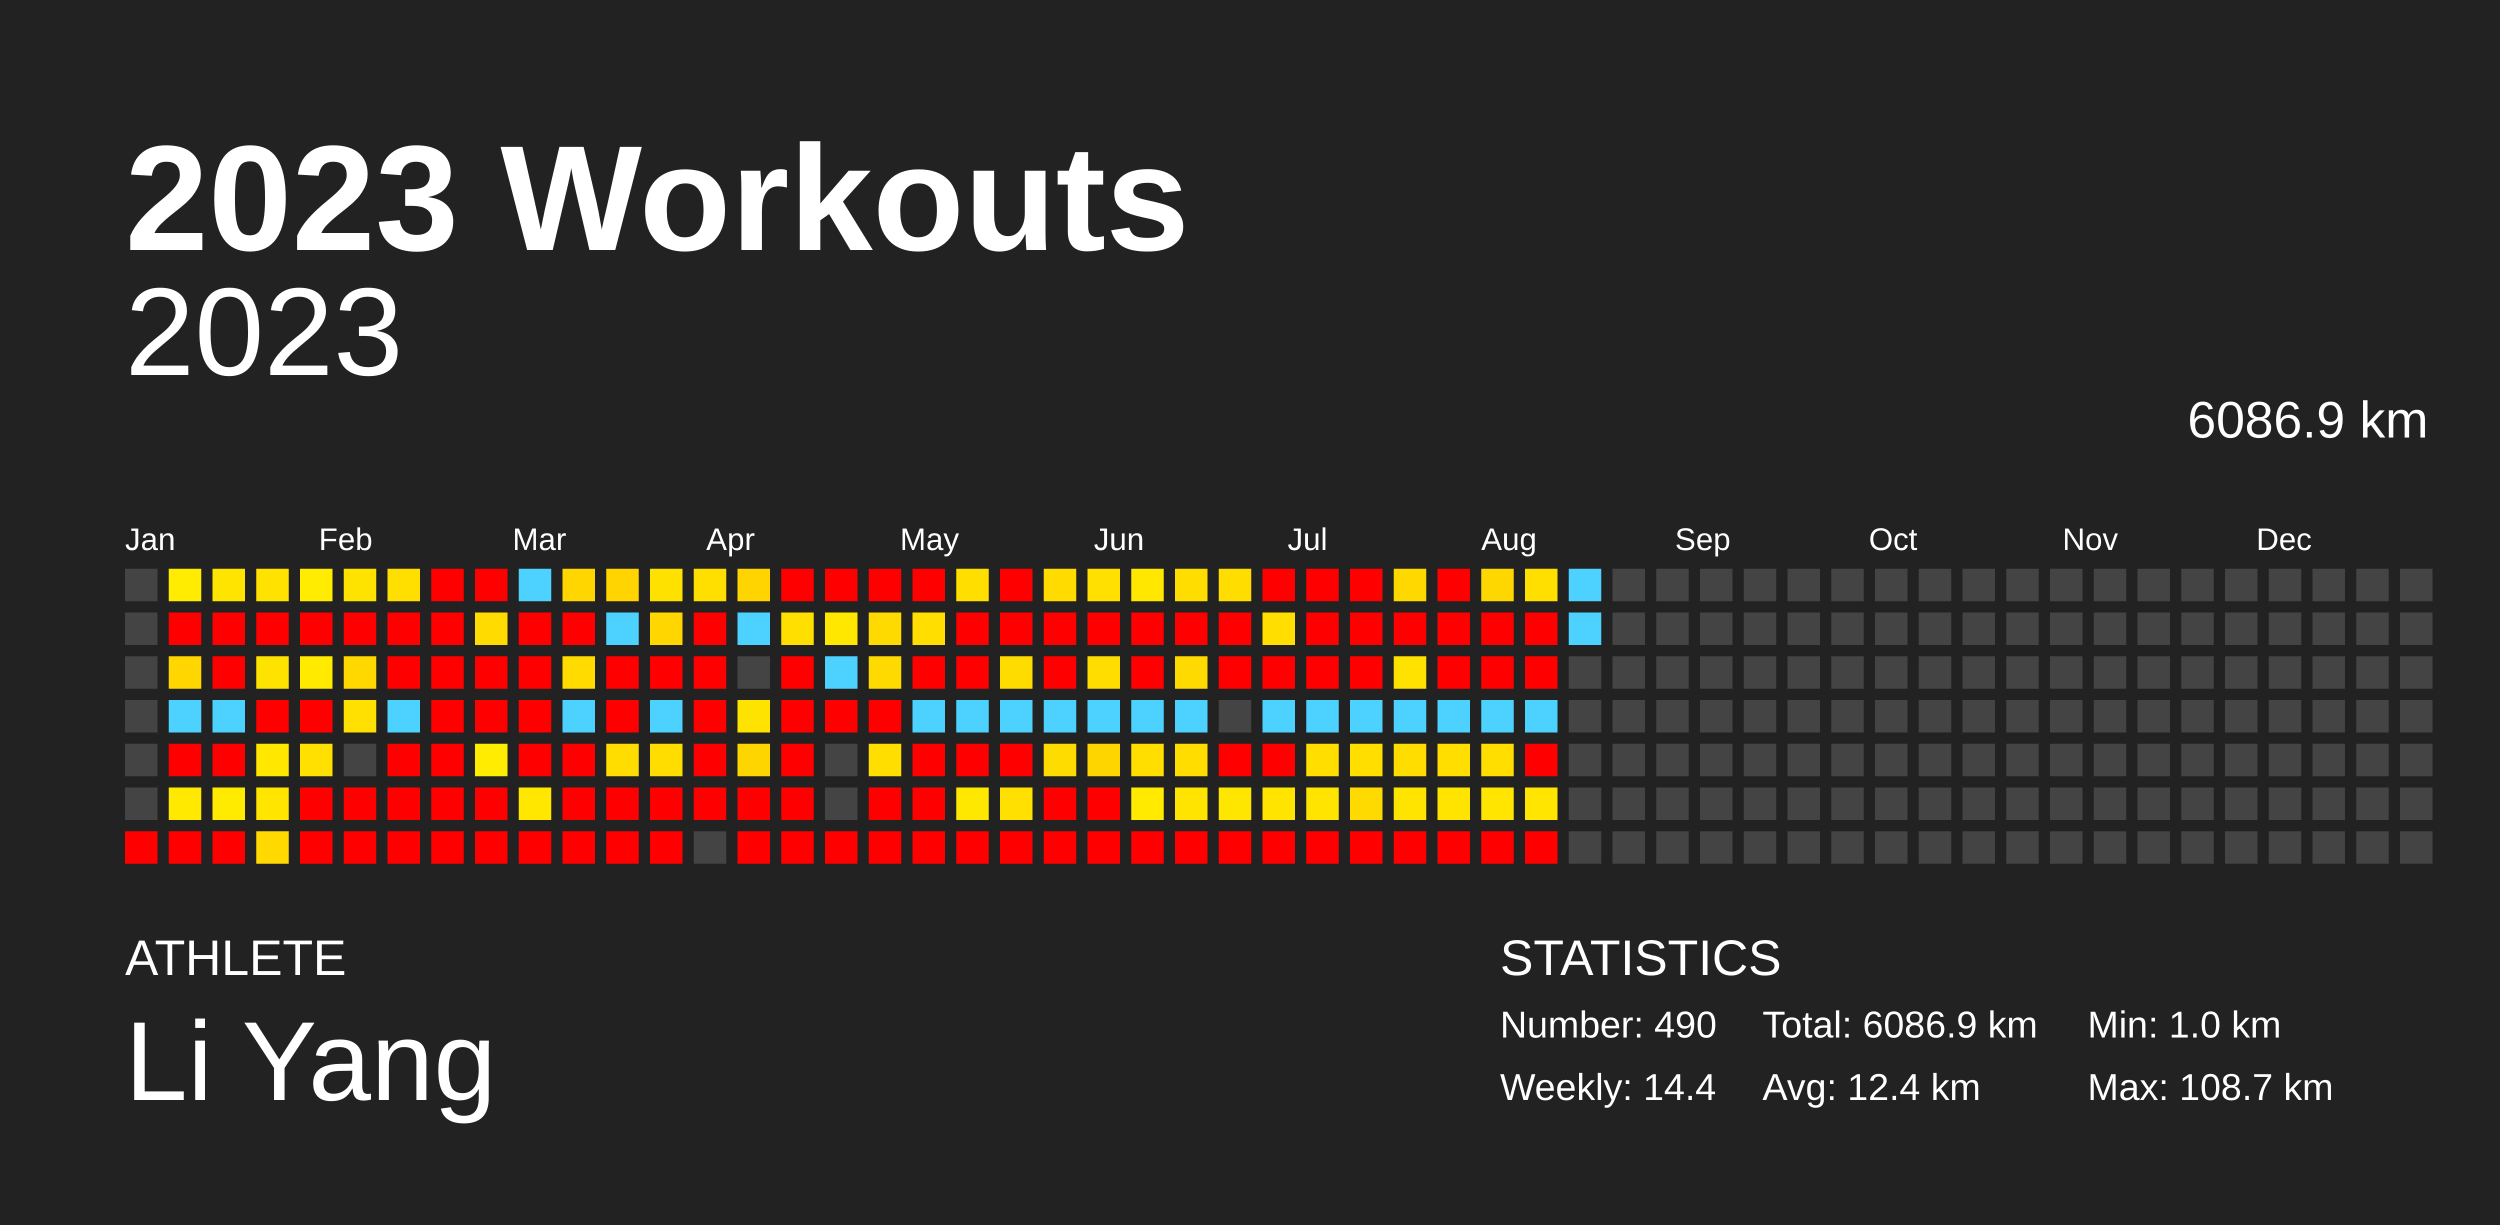
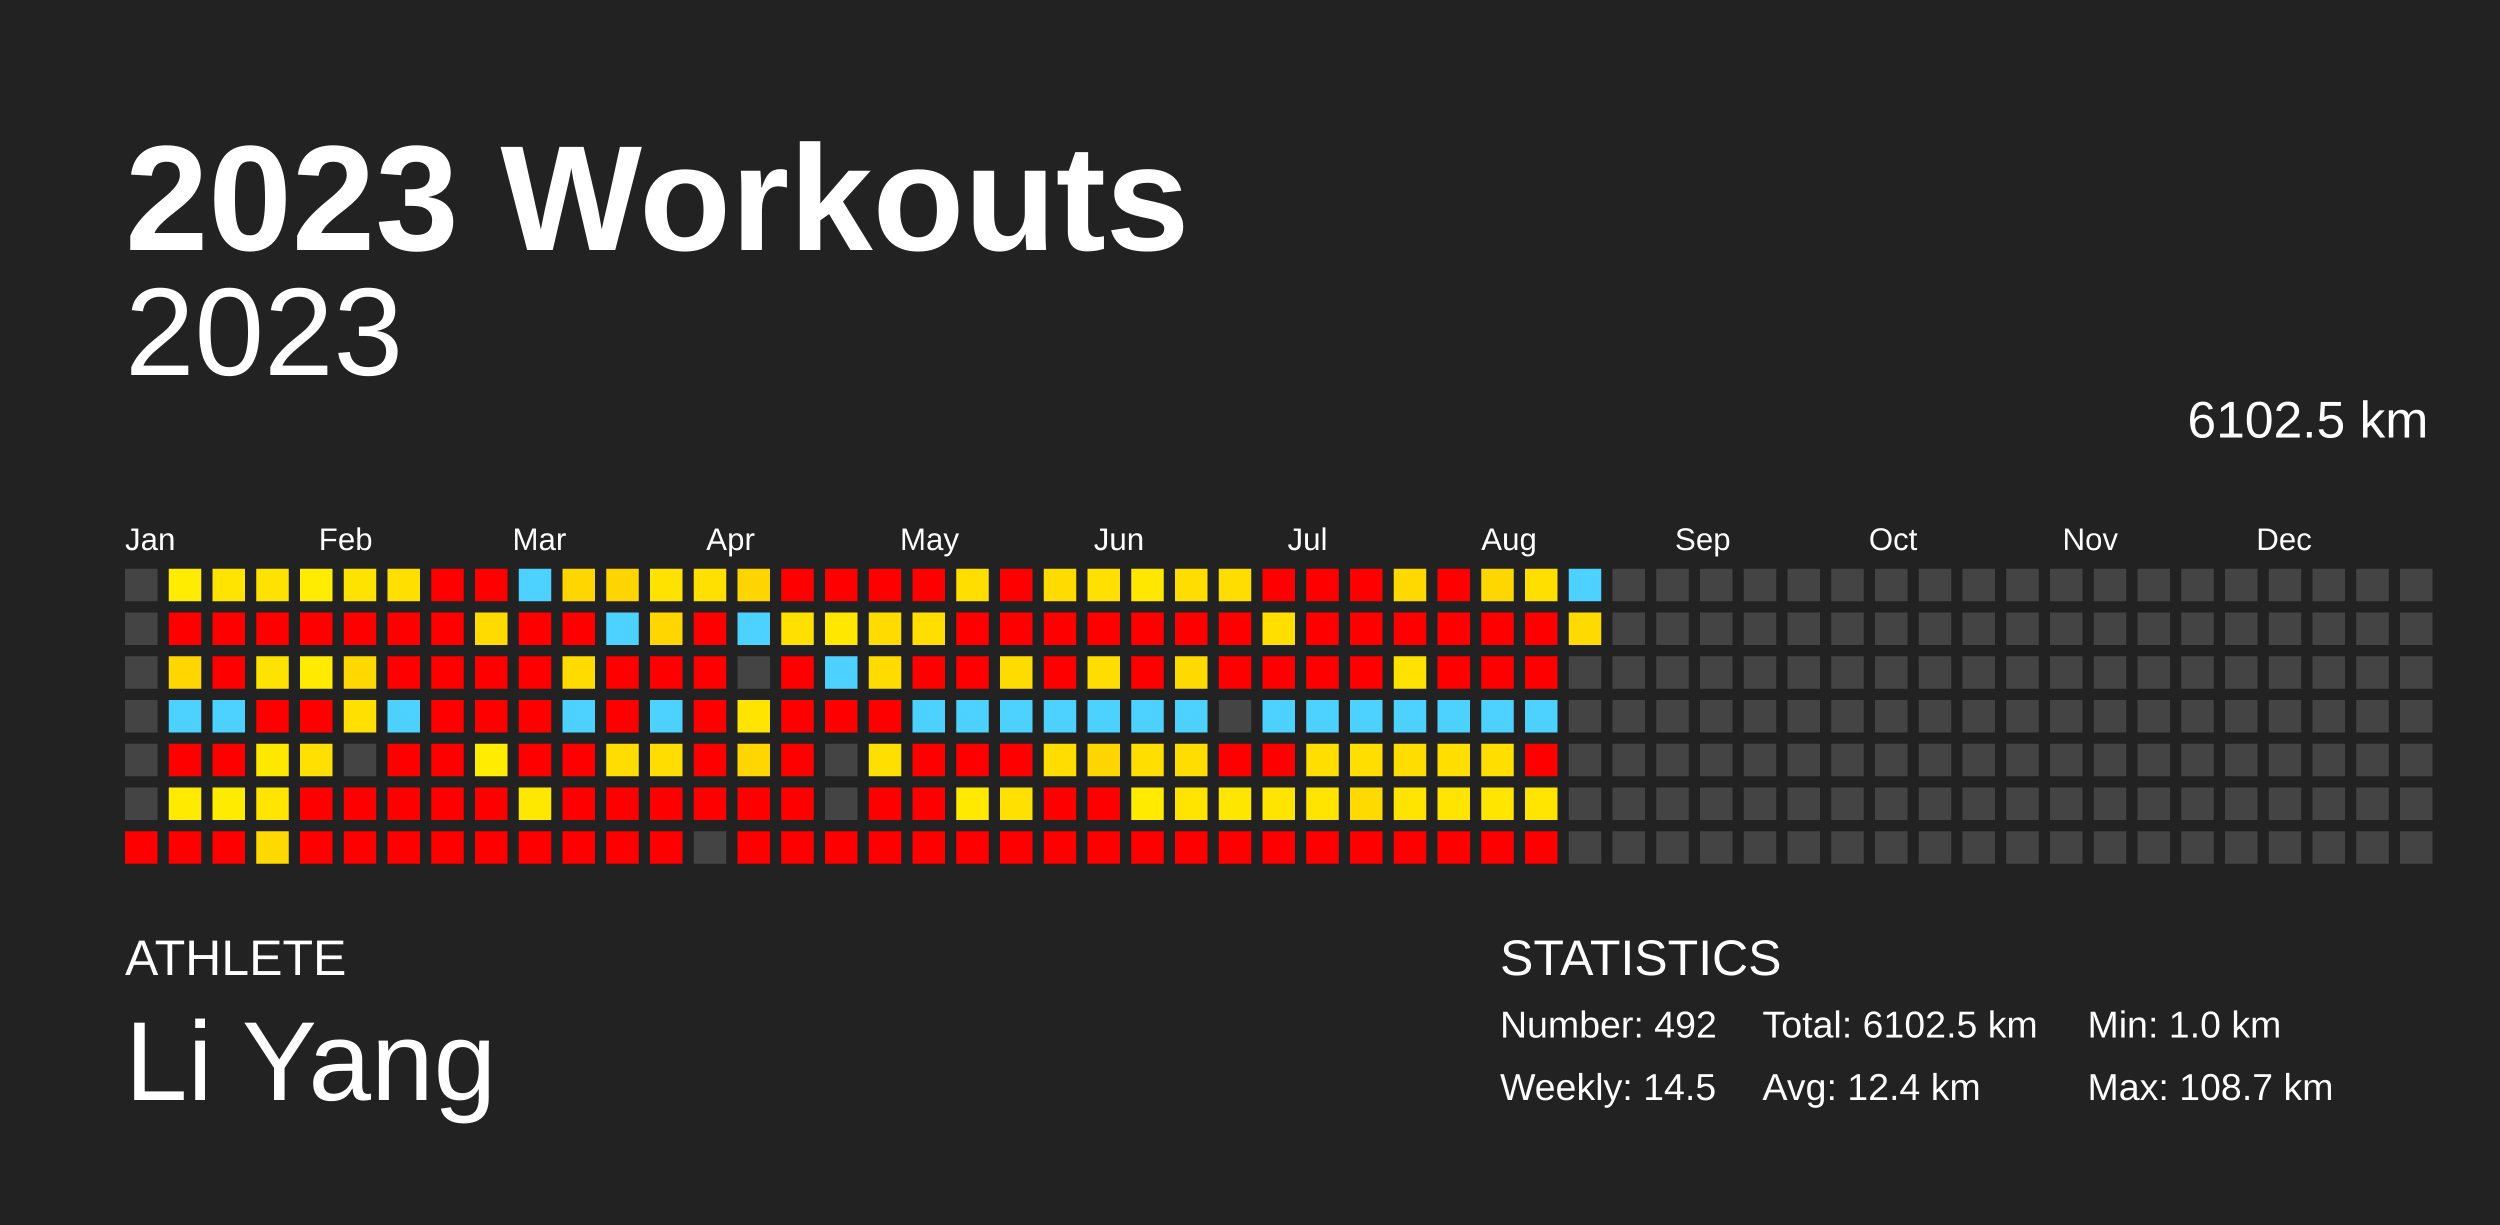
<svg xmlns="http://www.w3.org/2000/svg" baseProfile="full" height="98mm" version="1.1" viewBox="0,0,200,98" width="200mm">
  <defs />
  <rect fill="#222222" height="98" width="200" x="0" y="0" />
  <text fill="#FFFFFF" style="font-size:12px; font-family:Arial; font-weight:bold;" x="10" y="20">2023 Workouts</text>
  <text fill="#FFFFFF" style="font-size:4px; font-family:Arial" x="10" y="78">ATHLETE</text>
  <text fill="#FFFFFF" style="font-size:9px; font-family:Arial" x="10" y="88">Li Yang</text>
  <text fill="#FFFFFF" style="font-size:4px; font-family:Arial" x="120" y="78">STATISTICS</text>
-   <text fill="#FFFFFF" style="font-size:3px; font-family:Arial" x="120" y="83">Number: 490</text>
-   <text fill="#FFFFFF" style="font-size:3px; font-family:Arial" x="120" y="88">Weekly: 14.4</text>
-   <text fill="#FFFFFF" style="font-size:3px; font-family:Arial" x="141" y="83">Total: 6086.9 km</text>
+   <text fill="#FFFFFF" style="font-size:3px; font-family:Arial" x="120" y="83">Number: 492</text>
+   <text fill="#FFFFFF" style="font-size:3px; font-family:Arial" x="120" y="88">Weekly: 14.5</text>
+   <text fill="#FFFFFF" style="font-size:3px; font-family:Arial" x="141" y="83">Total: 6102.5 km</text>
  <text fill="#FFFFFF" style="font-size:3px; font-family:Arial" x="141" y="88">Avg: 12.4 km</text>
  <text fill="#FFFFFF" style="font-size:3px; font-family:Arial" x="167" y="83">Min: 1.0 km</text>
  <text fill="#FFFFFF" style="font-size:3px; font-family:Arial" x="167" y="88">Max: 108.7 km</text>
  <text alignment-baseline="hanging" fill="#FFFFFF" style="font-size:10.0px; font-family:Arial;" x="10" y="30">2023</text>
-   <text alignment-baseline="hanging" fill="#FFFFFF" style="font-size:4.125px; font-family:Arial;" x="175" y="35">6086.9 km</text>
+   <text alignment-baseline="hanging" fill="#FFFFFF" style="font-size:4.125px; font-family:Arial;" x="175" y="35">6102.5 km</text>
  <text fill="#FFFFFF" style="font-size:2.5px; font-family:Arial" x="10.0" y="44">Jan</text>
  <text fill="#FFFFFF" style="font-size:2.5px; font-family:Arial" x="25.5" y="44">Feb</text>
  <text fill="#FFFFFF" style="font-size:2.5px; font-family:Arial" x="41.0" y="44">Mar</text>
  <text fill="#FFFFFF" style="font-size:2.5px; font-family:Arial" x="56.5" y="44">Apr</text>
  <text fill="#FFFFFF" style="font-size:2.5px; font-family:Arial" x="72.0" y="44">May</text>
  <text fill="#FFFFFF" style="font-size:2.5px; font-family:Arial" x="87.5" y="44">Jun</text>
  <text fill="#FFFFFF" style="font-size:2.5px; font-family:Arial" x="103.0" y="44">Jul</text>
  <text fill="#FFFFFF" style="font-size:2.5px; font-family:Arial" x="118.5" y="44">Aug</text>
  <text fill="#FFFFFF" style="font-size:2.5px; font-family:Arial" x="134.0" y="44">Sep</text>
  <text fill="#FFFFFF" style="font-size:2.5px; font-family:Arial" x="149.5" y="44">Oct</text>
  <text fill="#FFFFFF" style="font-size:2.5px; font-family:Arial" x="165.0" y="44">Nov</text>
  <text fill="#FFFFFF" style="font-size:2.5px; font-family:Arial" x="180.5" y="44">Dec</text>
  <rect fill="#444444" height="2.6" width="2.6" x="10.0" y="45.5" />
  <rect fill="#444444" height="2.6" width="2.6" x="10.0" y="49.0" />
  <rect fill="#444444" height="2.6" width="2.6" x="10.0" y="52.5" />
  <rect fill="#444444" height="2.6" width="2.6" x="10.0" y="56.0" />
  <rect fill="#444444" height="2.6" width="2.6" x="10.0" y="59.5" />
  <rect fill="#444444" height="2.6" width="2.6" x="10.0" y="63.0" />
  <rect fill="red" height="2.6" width="2.6" x="10.0" y="66.5" />
  <rect fill="#ffec00" height="2.6" width="2.6" x="13.5" y="45.5" />
  <rect fill="red" height="2.6" width="2.6" x="13.5" y="49.0" />
  <rect fill="#ffd600" height="2.6" width="2.6" x="13.5" y="52.5" />
  <rect fill="#4dd2ff" height="2.6" width="2.6" x="13.5" y="56.0" />
  <rect fill="red" height="2.6" width="2.6" x="13.5" y="59.5" />
-   <rect fill="#ffe900" height="2.6" width="2.6" x="13.5" y="63.0" />
+   <rect fill="#ffea00" height="2.6" width="2.6" x="13.5" y="63.0" />
  <rect fill="red" height="2.6" width="2.6" x="13.5" y="66.5" />
  <rect fill="#ffe400" height="2.6" width="2.6" x="17.0" y="45.5" />
  <rect fill="red" height="2.6" width="2.6" x="17.0" y="49.0" />
  <rect fill="red" height="2.6" width="2.6" x="17.0" y="52.5" />
  <rect fill="#4dd2ff" height="2.6" width="2.6" x="17.0" y="56.0" />
  <rect fill="red" height="2.6" width="2.6" x="17.0" y="59.5" />
  <rect fill="#ffeb00" height="2.6" width="2.6" x="17.0" y="63.0" />
  <rect fill="red" height="2.6" width="2.6" x="17.0" y="66.5" />
  <rect fill="#ffe200" height="2.6" width="2.6" x="20.5" y="45.5" />
  <rect fill="red" height="2.6" width="2.6" x="20.5" y="49.0" />
  <rect fill="#ffe300" height="2.6" width="2.6" x="20.5" y="52.5" />
  <rect fill="red" height="2.6" width="2.6" x="20.5" y="56.0" />
-   <rect fill="#ffe700" height="2.6" width="2.6" x="20.5" y="59.5" />
+   <rect fill="#ffe800" height="2.6" width="2.6" x="20.5" y="59.5" />
  <rect fill="#ffe500" height="2.6" width="2.6" x="20.5" y="63.0" />
  <rect fill="#ffd900" height="2.6" width="2.6" x="20.5" y="66.5" />
  <rect fill="#ffec00" height="2.6" width="2.6" x="24.0" y="45.5" />
  <rect fill="red" height="2.6" width="2.6" x="24.0" y="49.0" />
  <rect fill="#ffea00" height="2.6" width="2.6" x="24.0" y="52.5" />
  <rect fill="red" height="2.6" width="2.6" x="24.0" y="56.0" />
  <rect fill="#ffe000" height="2.6" width="2.6" x="24.0" y="59.5" />
  <rect fill="red" height="2.6" width="2.6" x="24.0" y="63.0" />
  <rect fill="red" height="2.6" width="2.6" x="24.0" y="66.5" />
  <rect fill="#ffe300" height="2.6" width="2.6" x="27.5" y="45.5" />
  <rect fill="red" height="2.6" width="2.6" x="27.5" y="49.0" />
  <rect fill="#ffd800" height="2.6" width="2.6" x="27.5" y="52.5" />
  <rect fill="#ffe000" height="2.6" width="2.6" x="27.5" y="56.0" />
  <rect fill="#444444" height="2.6" width="2.6" x="27.5" y="59.5" />
  <rect fill="red" height="2.6" width="2.6" x="27.5" y="63.0" />
  <rect fill="red" height="2.6" width="2.6" x="27.5" y="66.5" />
  <rect fill="#ffdf00" height="2.6" width="2.6" x="31.0" y="45.5" />
  <rect fill="red" height="2.6" width="2.6" x="31.0" y="49.0" />
  <rect fill="red" height="2.6" width="2.6" x="31.0" y="52.5" />
  <rect fill="#4dd2ff" height="2.6" width="2.6" x="31.0" y="56.0" />
  <rect fill="red" height="2.6" width="2.6" x="31.0" y="59.5" />
  <rect fill="red" height="2.6" width="2.6" x="31.0" y="63.0" />
  <rect fill="red" height="2.6" width="2.6" x="31.0" y="66.5" />
  <rect fill="red" height="2.6" width="2.6" x="34.5" y="45.5" />
  <rect fill="red" height="2.6" width="2.6" x="34.5" y="49.0" />
  <rect fill="red" height="2.6" width="2.6" x="34.5" y="52.5" />
  <rect fill="red" height="2.6" width="2.6" x="34.5" y="56.0" />
  <rect fill="red" height="2.6" width="2.6" x="34.5" y="59.5" />
  <rect fill="red" height="2.6" width="2.6" x="34.5" y="63.0" />
  <rect fill="red" height="2.6" width="2.6" x="34.5" y="66.5" />
  <rect fill="red" height="2.6" width="2.6" x="38.0" y="45.5" />
  <rect fill="#ffdb00" height="2.6" width="2.6" x="38.0" y="49.0" />
  <rect fill="red" height="2.6" width="2.6" x="38.0" y="52.5" />
  <rect fill="red" height="2.6" width="2.6" x="38.0" y="56.0" />
  <rect fill="#ffec00" height="2.6" width="2.6" x="38.0" y="59.5" />
  <rect fill="red" height="2.6" width="2.6" x="38.0" y="63.0" />
  <rect fill="red" height="2.6" width="2.6" x="38.0" y="66.5" />
  <rect fill="#4dd2ff" height="2.6" width="2.6" x="41.5" y="45.5" />
  <rect fill="red" height="2.6" width="2.6" x="41.5" y="49.0" />
  <rect fill="red" height="2.6" width="2.6" x="41.5" y="52.5" />
  <rect fill="red" height="2.6" width="2.6" x="41.5" y="56.0" />
  <rect fill="red" height="2.6" width="2.6" x="41.5" y="59.5" />
-   <rect fill="#ffe700" height="2.6" width="2.6" x="41.5" y="63.0" />
+   <rect fill="#ffe800" height="2.6" width="2.6" x="41.5" y="63.0" />
  <rect fill="red" height="2.6" width="2.6" x="41.5" y="66.5" />
  <rect fill="#ffd600" height="2.6" width="2.6" x="45.0" y="45.5" />
  <rect fill="red" height="2.6" width="2.6" x="45.0" y="49.0" />
  <rect fill="#ffdb00" height="2.6" width="2.6" x="45.0" y="52.5" />
  <rect fill="#4dd2ff" height="2.6" width="2.6" x="45.0" y="56.0" />
  <rect fill="red" height="2.6" width="2.6" x="45.0" y="59.5" />
  <rect fill="red" height="2.6" width="2.6" x="45.0" y="63.0" />
  <rect fill="red" height="2.6" width="2.6" x="45.0" y="66.5" />
-   <rect fill="#ffd400" height="2.6" width="2.6" x="48.5" y="45.5" />
+   <rect fill="#ffd500" height="2.6" width="2.6" x="48.5" y="45.5" />
  <rect fill="#4dd2ff" height="2.6" width="2.6" x="48.5" y="49.0" />
  <rect fill="red" height="2.6" width="2.6" x="48.5" y="52.5" />
  <rect fill="red" height="2.6" width="2.6" x="48.5" y="56.0" />
  <rect fill="#ffdd00" height="2.6" width="2.6" x="48.5" y="59.5" />
  <rect fill="red" height="2.6" width="2.6" x="48.5" y="63.0" />
  <rect fill="red" height="2.6" width="2.6" x="48.5" y="66.5" />
-   <rect fill="#ffe100" height="2.6" width="2.6" x="52.0" y="45.5" />
+   <rect fill="#ffe200" height="2.6" width="2.6" x="52.0" y="45.5" />
  <rect fill="#ffd600" height="2.6" width="2.6" x="52.0" y="49.0" />
  <rect fill="red" height="2.6" width="2.6" x="52.0" y="52.5" />
  <rect fill="#4dd2ff" height="2.6" width="2.6" x="52.0" y="56.0" />
  <rect fill="#ffdd00" height="2.6" width="2.6" x="52.0" y="59.5" />
  <rect fill="red" height="2.6" width="2.6" x="52.0" y="63.0" />
  <rect fill="red" height="2.6" width="2.6" x="52.0" y="66.5" />
-   <rect fill="#ffdf00" height="2.6" width="2.6" x="55.5" y="45.5" />
+   <rect fill="#ffe000" height="2.6" width="2.6" x="55.5" y="45.5" />
  <rect fill="red" height="2.6" width="2.6" x="55.5" y="49.0" />
  <rect fill="red" height="2.6" width="2.6" x="55.5" y="52.5" />
  <rect fill="red" height="2.6" width="2.6" x="55.5" y="56.0" />
  <rect fill="red" height="2.6" width="2.6" x="55.5" y="59.5" />
  <rect fill="red" height="2.6" width="2.6" x="55.5" y="63.0" />
  <rect fill="#444444" height="2.6" width="2.6" x="55.5" y="66.5" />
-   <rect fill="#ffd400" height="2.6" width="2.6" x="59.0" y="45.5" />
+   <rect fill="#ffd500" height="2.6" width="2.6" x="59.0" y="45.5" />
  <rect fill="#4dd2ff" height="2.6" width="2.6" x="59.0" y="49.0" />
  <rect fill="#444444" height="2.6" width="2.6" x="59.0" y="52.5" />
-   <rect fill="#ffe300" height="2.6" width="2.6" x="59.0" y="56.0" />
-   <rect fill="#ffd500" height="2.6" width="2.6" x="59.0" y="59.5" />
+   <rect fill="#ffe400" height="2.6" width="2.6" x="59.0" y="56.0" />
+   <rect fill="#ffd600" height="2.6" width="2.6" x="59.0" y="59.5" />
  <rect fill="red" height="2.6" width="2.6" x="59.0" y="63.0" />
  <rect fill="red" height="2.6" width="2.6" x="59.0" y="66.5" />
  <rect fill="red" height="2.6" width="2.6" x="62.5" y="45.5" />
-   <rect fill="#ffdf00" height="2.6" width="2.6" x="62.5" y="49.0" />
+   <rect fill="#ffe000" height="2.6" width="2.6" x="62.5" y="49.0" />
  <rect fill="red" height="2.6" width="2.6" x="62.5" y="52.5" />
  <rect fill="red" height="2.6" width="2.6" x="62.5" y="56.0" />
  <rect fill="red" height="2.6" width="2.6" x="62.5" y="59.5" />
  <rect fill="red" height="2.6" width="2.6" x="62.5" y="63.0" />
  <rect fill="red" height="2.6" width="2.6" x="62.5" y="66.5" />
  <rect fill="red" height="2.6" width="2.6" x="66.0" y="45.5" />
  <rect fill="#ffe700" height="2.6" width="2.6" x="66.0" y="49.0" />
  <rect fill="#4dd2ff" height="2.6" width="2.6" x="66.0" y="52.5" />
  <rect fill="red" height="2.6" width="2.6" x="66.0" y="56.0" />
  <rect fill="#444444" height="2.6" width="2.6" x="66.0" y="59.5" />
  <rect fill="#444444" height="2.6" width="2.6" x="66.0" y="63.0" />
  <rect fill="red" height="2.6" width="2.6" x="66.0" y="66.5" />
  <rect fill="red" height="2.6" width="2.6" x="69.5" y="45.5" />
-   <rect fill="#ffda00" height="2.6" width="2.6" x="69.5" y="49.0" />
-   <rect fill="#ffda00" height="2.6" width="2.6" x="69.5" y="52.5" />
+   <rect fill="#ffdb00" height="2.6" width="2.6" x="69.5" y="49.0" />
+   <rect fill="#ffdb00" height="2.6" width="2.6" x="69.5" y="52.5" />
  <rect fill="red" height="2.6" width="2.6" x="69.5" y="56.0" />
-   <rect fill="#ffde00" height="2.6" width="2.6" x="69.5" y="59.5" />
+   <rect fill="#ffdf00" height="2.6" width="2.6" x="69.5" y="59.5" />
  <rect fill="red" height="2.6" width="2.6" x="69.5" y="63.0" />
  <rect fill="red" height="2.6" width="2.6" x="69.5" y="66.5" />
  <rect fill="red" height="2.6" width="2.6" x="73.0" y="45.5" />
  <rect fill="#ffde00" height="2.6" width="2.6" x="73.0" y="49.0" />
  <rect fill="red" height="2.6" width="2.6" x="73.0" y="52.5" />
  <rect fill="#4dd2ff" height="2.6" width="2.6" x="73.0" y="56.0" />
  <rect fill="red" height="2.6" width="2.6" x="73.0" y="59.5" />
  <rect fill="red" height="2.6" width="2.6" x="73.0" y="63.0" />
  <rect fill="red" height="2.6" width="2.6" x="73.0" y="66.5" />
  <rect fill="#ffde00" height="2.6" width="2.6" x="76.5" y="45.5" />
  <rect fill="red" height="2.6" width="2.6" x="76.5" y="49.0" />
  <rect fill="red" height="2.6" width="2.6" x="76.5" y="52.5" />
  <rect fill="#4dd2ff" height="2.6" width="2.6" x="76.5" y="56.0" />
  <rect fill="red" height="2.6" width="2.6" x="76.5" y="59.5" />
-   <rect fill="#ffe800" height="2.6" width="2.6" x="76.5" y="63.0" />
+   <rect fill="#ffe900" height="2.6" width="2.6" x="76.5" y="63.0" />
  <rect fill="red" height="2.6" width="2.6" x="76.5" y="66.5" />
  <rect fill="red" height="2.6" width="2.6" x="80.0" y="45.5" />
  <rect fill="red" height="2.6" width="2.6" x="80.0" y="49.0" />
  <rect fill="#ffdc00" height="2.6" width="2.6" x="80.0" y="52.5" />
  <rect fill="#4dd2ff" height="2.6" width="2.6" x="80.0" y="56.0" />
  <rect fill="red" height="2.6" width="2.6" x="80.0" y="59.5" />
  <rect fill="#ffe000" height="2.6" width="2.6" x="80.0" y="63.0" />
  <rect fill="red" height="2.6" width="2.6" x="80.0" y="66.5" />
  <rect fill="#ffdb00" height="2.6" width="2.6" x="83.5" y="45.5" />
  <rect fill="red" height="2.6" width="2.6" x="83.5" y="49.0" />
  <rect fill="red" height="2.6" width="2.6" x="83.5" y="52.5" />
  <rect fill="#4dd2ff" height="2.6" width="2.6" x="83.5" y="56.0" />
-   <rect fill="#ffdc00" height="2.6" width="2.6" x="83.5" y="59.5" />
+   <rect fill="#ffdd00" height="2.6" width="2.6" x="83.5" y="59.5" />
  <rect fill="red" height="2.6" width="2.6" x="83.5" y="63.0" />
  <rect fill="red" height="2.6" width="2.6" x="83.5" y="66.5" />
  <rect fill="#ffe000" height="2.6" width="2.6" x="87.0" y="45.5" />
  <rect fill="red" height="2.6" width="2.6" x="87.0" y="49.0" />
  <rect fill="#ffdd00" height="2.6" width="2.6" x="87.0" y="52.5" />
  <rect fill="#4dd2ff" height="2.6" width="2.6" x="87.0" y="56.0" />
  <rect fill="#ffd500" height="2.6" width="2.6" x="87.0" y="59.5" />
  <rect fill="red" height="2.6" width="2.6" x="87.0" y="63.0" />
  <rect fill="red" height="2.6" width="2.6" x="87.0" y="66.5" />
  <rect fill="#ffe700" height="2.6" width="2.6" x="90.5" y="45.5" />
  <rect fill="red" height="2.6" width="2.6" x="90.5" y="49.0" />
  <rect fill="red" height="2.6" width="2.6" x="90.5" y="52.5" />
  <rect fill="#4dd2ff" height="2.6" width="2.6" x="90.5" y="56.0" />
  <rect fill="#ffde00" height="2.6" width="2.6" x="90.5" y="59.5" />
  <rect fill="#ffea00" height="2.6" width="2.6" x="90.5" y="63.0" />
  <rect fill="red" height="2.6" width="2.6" x="90.5" y="66.5" />
  <rect fill="#ffdd00" height="2.6" width="2.6" x="94.0" y="45.5" />
  <rect fill="red" height="2.6" width="2.6" x="94.0" y="49.0" />
  <rect fill="#ffda00" height="2.6" width="2.6" x="94.0" y="52.5" />
  <rect fill="#4dd2ff" height="2.6" width="2.6" x="94.0" y="56.0" />
  <rect fill="#ffdd00" height="2.6" width="2.6" x="94.0" y="59.5" />
  <rect fill="#ffe400" height="2.6" width="2.6" x="94.0" y="63.0" />
  <rect fill="red" height="2.6" width="2.6" x="94.0" y="66.5" />
  <rect fill="#ffdd00" height="2.6" width="2.6" x="97.5" y="45.5" />
  <rect fill="red" height="2.6" width="2.6" x="97.5" y="49.0" />
  <rect fill="red" height="2.6" width="2.6" x="97.5" y="52.5" />
  <rect fill="#444444" height="2.6" width="2.6" x="97.5" y="56.0" />
  <rect fill="red" height="2.6" width="2.6" x="97.5" y="59.5" />
  <rect fill="#ffe600" height="2.6" width="2.6" x="97.5" y="63.0" />
  <rect fill="red" height="2.6" width="2.6" x="97.5" y="66.5" />
  <rect fill="red" height="2.6" width="2.6" x="101.0" y="45.5" />
  <rect fill="#ffde00" height="2.6" width="2.6" x="101.0" y="49.0" />
  <rect fill="red" height="2.6" width="2.6" x="101.0" y="52.5" />
  <rect fill="#4dd2ff" height="2.6" width="2.6" x="101.0" y="56.0" />
  <rect fill="red" height="2.6" width="2.6" x="101.0" y="59.5" />
  <rect fill="#ffe400" height="2.6" width="2.6" x="101.0" y="63.0" />
  <rect fill="red" height="2.6" width="2.6" x="101.0" y="66.5" />
  <rect fill="red" height="2.6" width="2.6" x="104.5" y="45.5" />
  <rect fill="red" height="2.6" width="2.6" x="104.5" y="49.0" />
  <rect fill="red" height="2.6" width="2.6" x="104.5" y="52.5" />
  <rect fill="#4dd2ff" height="2.6" width="2.6" x="104.5" y="56.0" />
  <rect fill="#ffde00" height="2.6" width="2.6" x="104.5" y="59.5" />
  <rect fill="#ffe400" height="2.6" width="2.6" x="104.5" y="63.0" />
  <rect fill="red" height="2.6" width="2.6" x="104.5" y="66.5" />
  <rect fill="red" height="2.6" width="2.6" x="108.0" y="45.5" />
  <rect fill="red" height="2.6" width="2.6" x="108.0" y="49.0" />
  <rect fill="red" height="2.6" width="2.6" x="108.0" y="52.5" />
  <rect fill="#4dd2ff" height="2.6" width="2.6" x="108.0" y="56.0" />
  <rect fill="#ffde00" height="2.6" width="2.6" x="108.0" y="59.5" />
  <rect fill="#ffda00" height="2.6" width="2.6" x="108.0" y="63.0" />
  <rect fill="red" height="2.6" width="2.6" x="108.0" y="66.5" />
-   <rect fill="#ffd800" height="2.6" width="2.6" x="111.5" y="45.5" />
+   <rect fill="#ffd900" height="2.6" width="2.6" x="111.5" y="45.5" />
  <rect fill="red" height="2.6" width="2.6" x="111.5" y="49.0" />
  <rect fill="#ffe200" height="2.6" width="2.6" x="111.5" y="52.5" />
  <rect fill="#4dd2ff" height="2.6" width="2.6" x="111.5" y="56.0" />
  <rect fill="#ffdd00" height="2.6" width="2.6" x="111.5" y="59.5" />
  <rect fill="#ffe400" height="2.6" width="2.6" x="111.5" y="63.0" />
  <rect fill="red" height="2.6" width="2.6" x="111.5" y="66.5" />
  <rect fill="red" height="2.6" width="2.6" x="115.0" y="45.5" />
  <rect fill="red" height="2.6" width="2.6" x="115.0" y="49.0" />
  <rect fill="red" height="2.6" width="2.6" x="115.0" y="52.5" />
  <rect fill="#4dd2ff" height="2.6" width="2.6" x="115.0" y="56.0" />
  <rect fill="#ffde00" height="2.6" width="2.6" x="115.0" y="59.5" />
  <rect fill="#ffe400" height="2.6" width="2.6" x="115.0" y="63.0" />
  <rect fill="red" height="2.6" width="2.6" x="115.0" y="66.5" />
  <rect fill="#ffd700" height="2.6" width="2.6" x="118.5" y="45.5" />
  <rect fill="red" height="2.6" width="2.6" x="118.5" y="49.0" />
  <rect fill="red" height="2.6" width="2.6" x="118.5" y="52.5" />
  <rect fill="#4dd2ff" height="2.6" width="2.6" x="118.5" y="56.0" />
  <rect fill="#ffde00" height="2.6" width="2.6" x="118.5" y="59.5" />
  <rect fill="#ffe500" height="2.6" width="2.6" x="118.5" y="63.0" />
  <rect fill="red" height="2.6" width="2.6" x="118.5" y="66.5" />
  <rect fill="#ffdf00" height="2.6" width="2.6" x="122.0" y="45.5" />
  <rect fill="red" height="2.6" width="2.6" x="122.0" y="49.0" />
  <rect fill="red" height="2.6" width="2.6" x="122.0" y="52.5" />
  <rect fill="#4dd2ff" height="2.6" width="2.6" x="122.0" y="56.0" />
  <rect fill="red" height="2.6" width="2.6" x="122.0" y="59.5" />
  <rect fill="#ffe500" height="2.6" width="2.6" x="122.0" y="63.0" />
  <rect fill="red" height="2.6" width="2.6" x="122.0" y="66.5" />
  <rect fill="#4dd2ff" height="2.6" width="2.6" x="125.5" y="45.5" />
-   <rect fill="#4dd2ff" height="2.6" width="2.6" x="125.5" y="49.0" />
+   <rect fill="#ffda00" height="2.6" width="2.6" x="125.5" y="49.0" />
  <rect fill="#444444" height="2.6" width="2.6" x="125.5" y="52.5" />
  <rect fill="#444444" height="2.6" width="2.6" x="125.5" y="56.0" />
  <rect fill="#444444" height="2.6" width="2.6" x="125.5" y="59.5" />
  <rect fill="#444444" height="2.6" width="2.6" x="125.5" y="63.0" />
  <rect fill="#444444" height="2.6" width="2.6" x="125.5" y="66.5" />
  <rect fill="#444444" height="2.6" width="2.6" x="129.0" y="45.5" />
  <rect fill="#444444" height="2.6" width="2.6" x="129.0" y="49.0" />
  <rect fill="#444444" height="2.6" width="2.6" x="129.0" y="52.5" />
  <rect fill="#444444" height="2.6" width="2.6" x="129.0" y="56.0" />
  <rect fill="#444444" height="2.6" width="2.6" x="129.0" y="59.5" />
  <rect fill="#444444" height="2.6" width="2.6" x="129.0" y="63.0" />
  <rect fill="#444444" height="2.6" width="2.6" x="129.0" y="66.5" />
  <rect fill="#444444" height="2.6" width="2.6" x="132.5" y="45.5" />
  <rect fill="#444444" height="2.6" width="2.6" x="132.5" y="49.0" />
  <rect fill="#444444" height="2.6" width="2.6" x="132.5" y="52.5" />
  <rect fill="#444444" height="2.6" width="2.6" x="132.5" y="56.0" />
  <rect fill="#444444" height="2.6" width="2.6" x="132.5" y="59.5" />
  <rect fill="#444444" height="2.6" width="2.6" x="132.5" y="63.0" />
  <rect fill="#444444" height="2.6" width="2.6" x="132.5" y="66.5" />
  <rect fill="#444444" height="2.6" width="2.6" x="136.0" y="45.5" />
  <rect fill="#444444" height="2.6" width="2.6" x="136.0" y="49.0" />
  <rect fill="#444444" height="2.6" width="2.6" x="136.0" y="52.5" />
  <rect fill="#444444" height="2.6" width="2.6" x="136.0" y="56.0" />
  <rect fill="#444444" height="2.6" width="2.6" x="136.0" y="59.5" />
  <rect fill="#444444" height="2.6" width="2.6" x="136.0" y="63.0" />
  <rect fill="#444444" height="2.6" width="2.6" x="136.0" y="66.5" />
  <rect fill="#444444" height="2.6" width="2.6" x="139.5" y="45.5" />
  <rect fill="#444444" height="2.6" width="2.6" x="139.5" y="49.0" />
  <rect fill="#444444" height="2.6" width="2.6" x="139.5" y="52.5" />
  <rect fill="#444444" height="2.6" width="2.6" x="139.5" y="56.0" />
  <rect fill="#444444" height="2.6" width="2.6" x="139.5" y="59.5" />
  <rect fill="#444444" height="2.6" width="2.6" x="139.5" y="63.0" />
  <rect fill="#444444" height="2.6" width="2.6" x="139.5" y="66.5" />
  <rect fill="#444444" height="2.6" width="2.6" x="143.0" y="45.5" />
  <rect fill="#444444" height="2.6" width="2.6" x="143.0" y="49.0" />
  <rect fill="#444444" height="2.6" width="2.6" x="143.0" y="52.5" />
  <rect fill="#444444" height="2.6" width="2.6" x="143.0" y="56.0" />
  <rect fill="#444444" height="2.6" width="2.6" x="143.0" y="59.5" />
  <rect fill="#444444" height="2.6" width="2.6" x="143.0" y="63.0" />
  <rect fill="#444444" height="2.6" width="2.6" x="143.0" y="66.5" />
  <rect fill="#444444" height="2.6" width="2.6" x="146.5" y="45.5" />
  <rect fill="#444444" height="2.6" width="2.6" x="146.5" y="49.0" />
  <rect fill="#444444" height="2.6" width="2.6" x="146.5" y="52.5" />
  <rect fill="#444444" height="2.6" width="2.6" x="146.5" y="56.0" />
  <rect fill="#444444" height="2.6" width="2.6" x="146.5" y="59.5" />
  <rect fill="#444444" height="2.6" width="2.6" x="146.5" y="63.0" />
  <rect fill="#444444" height="2.6" width="2.6" x="146.5" y="66.5" />
  <rect fill="#444444" height="2.6" width="2.6" x="150.0" y="45.5" />
  <rect fill="#444444" height="2.6" width="2.6" x="150.0" y="49.0" />
  <rect fill="#444444" height="2.6" width="2.6" x="150.0" y="52.5" />
  <rect fill="#444444" height="2.6" width="2.6" x="150.0" y="56.0" />
  <rect fill="#444444" height="2.6" width="2.6" x="150.0" y="59.5" />
  <rect fill="#444444" height="2.6" width="2.6" x="150.0" y="63.0" />
  <rect fill="#444444" height="2.6" width="2.6" x="150.0" y="66.5" />
  <rect fill="#444444" height="2.6" width="2.6" x="153.5" y="45.5" />
  <rect fill="#444444" height="2.6" width="2.6" x="153.5" y="49.0" />
  <rect fill="#444444" height="2.6" width="2.6" x="153.5" y="52.5" />
  <rect fill="#444444" height="2.6" width="2.6" x="153.5" y="56.0" />
  <rect fill="#444444" height="2.6" width="2.6" x="153.5" y="59.5" />
  <rect fill="#444444" height="2.6" width="2.6" x="153.5" y="63.0" />
  <rect fill="#444444" height="2.6" width="2.6" x="153.5" y="66.5" />
  <rect fill="#444444" height="2.6" width="2.6" x="157.0" y="45.5" />
  <rect fill="#444444" height="2.6" width="2.6" x="157.0" y="49.0" />
  <rect fill="#444444" height="2.6" width="2.6" x="157.0" y="52.5" />
  <rect fill="#444444" height="2.6" width="2.6" x="157.0" y="56.0" />
  <rect fill="#444444" height="2.6" width="2.6" x="157.0" y="59.5" />
  <rect fill="#444444" height="2.6" width="2.6" x="157.0" y="63.0" />
  <rect fill="#444444" height="2.6" width="2.6" x="157.0" y="66.5" />
  <rect fill="#444444" height="2.6" width="2.6" x="160.5" y="45.5" />
  <rect fill="#444444" height="2.6" width="2.6" x="160.5" y="49.0" />
  <rect fill="#444444" height="2.6" width="2.6" x="160.5" y="52.5" />
  <rect fill="#444444" height="2.6" width="2.6" x="160.5" y="56.0" />
  <rect fill="#444444" height="2.6" width="2.6" x="160.5" y="59.5" />
  <rect fill="#444444" height="2.6" width="2.6" x="160.5" y="63.0" />
  <rect fill="#444444" height="2.6" width="2.6" x="160.5" y="66.5" />
  <rect fill="#444444" height="2.6" width="2.6" x="164.0" y="45.5" />
  <rect fill="#444444" height="2.6" width="2.6" x="164.0" y="49.0" />
  <rect fill="#444444" height="2.6" width="2.6" x="164.0" y="52.5" />
  <rect fill="#444444" height="2.6" width="2.6" x="164.0" y="56.0" />
  <rect fill="#444444" height="2.6" width="2.6" x="164.0" y="59.5" />
  <rect fill="#444444" height="2.6" width="2.6" x="164.0" y="63.0" />
  <rect fill="#444444" height="2.6" width="2.6" x="164.0" y="66.5" />
  <rect fill="#444444" height="2.6" width="2.6" x="167.5" y="45.5" />
  <rect fill="#444444" height="2.6" width="2.6" x="167.5" y="49.0" />
  <rect fill="#444444" height="2.6" width="2.6" x="167.5" y="52.5" />
  <rect fill="#444444" height="2.6" width="2.6" x="167.5" y="56.0" />
  <rect fill="#444444" height="2.6" width="2.6" x="167.5" y="59.5" />
  <rect fill="#444444" height="2.6" width="2.6" x="167.5" y="63.0" />
  <rect fill="#444444" height="2.6" width="2.6" x="167.5" y="66.5" />
  <rect fill="#444444" height="2.6" width="2.6" x="171.0" y="45.5" />
  <rect fill="#444444" height="2.6" width="2.6" x="171.0" y="49.0" />
  <rect fill="#444444" height="2.6" width="2.6" x="171.0" y="52.5" />
  <rect fill="#444444" height="2.6" width="2.6" x="171.0" y="56.0" />
  <rect fill="#444444" height="2.6" width="2.6" x="171.0" y="59.5" />
  <rect fill="#444444" height="2.6" width="2.6" x="171.0" y="63.0" />
  <rect fill="#444444" height="2.6" width="2.6" x="171.0" y="66.5" />
  <rect fill="#444444" height="2.6" width="2.6" x="174.5" y="45.5" />
  <rect fill="#444444" height="2.6" width="2.6" x="174.5" y="49.0" />
  <rect fill="#444444" height="2.6" width="2.6" x="174.5" y="52.5" />
  <rect fill="#444444" height="2.6" width="2.6" x="174.5" y="56.0" />
  <rect fill="#444444" height="2.6" width="2.6" x="174.5" y="59.5" />
  <rect fill="#444444" height="2.6" width="2.6" x="174.5" y="63.0" />
  <rect fill="#444444" height="2.6" width="2.6" x="174.5" y="66.5" />
  <rect fill="#444444" height="2.6" width="2.6" x="178.0" y="45.5" />
  <rect fill="#444444" height="2.6" width="2.6" x="178.0" y="49.0" />
  <rect fill="#444444" height="2.6" width="2.6" x="178.0" y="52.5" />
  <rect fill="#444444" height="2.6" width="2.6" x="178.0" y="56.0" />
  <rect fill="#444444" height="2.6" width="2.6" x="178.0" y="59.5" />
  <rect fill="#444444" height="2.6" width="2.6" x="178.0" y="63.0" />
  <rect fill="#444444" height="2.6" width="2.6" x="178.0" y="66.5" />
  <rect fill="#444444" height="2.6" width="2.6" x="181.5" y="45.5" />
  <rect fill="#444444" height="2.6" width="2.6" x="181.5" y="49.0" />
  <rect fill="#444444" height="2.6" width="2.6" x="181.5" y="52.5" />
  <rect fill="#444444" height="2.6" width="2.6" x="181.5" y="56.0" />
  <rect fill="#444444" height="2.6" width="2.6" x="181.5" y="59.5" />
  <rect fill="#444444" height="2.6" width="2.6" x="181.5" y="63.0" />
  <rect fill="#444444" height="2.6" width="2.6" x="181.5" y="66.5" />
  <rect fill="#444444" height="2.6" width="2.6" x="185.0" y="45.5" />
  <rect fill="#444444" height="2.6" width="2.6" x="185.0" y="49.0" />
  <rect fill="#444444" height="2.6" width="2.6" x="185.0" y="52.5" />
  <rect fill="#444444" height="2.6" width="2.6" x="185.0" y="56.0" />
  <rect fill="#444444" height="2.6" width="2.6" x="185.0" y="59.5" />
  <rect fill="#444444" height="2.6" width="2.6" x="185.0" y="63.0" />
  <rect fill="#444444" height="2.6" width="2.6" x="185.0" y="66.5" />
  <rect fill="#444444" height="2.6" width="2.6" x="188.5" y="45.5" />
  <rect fill="#444444" height="2.6" width="2.6" x="188.5" y="49.0" />
  <rect fill="#444444" height="2.6" width="2.6" x="188.5" y="52.5" />
  <rect fill="#444444" height="2.6" width="2.6" x="188.5" y="56.0" />
  <rect fill="#444444" height="2.6" width="2.6" x="188.5" y="59.5" />
  <rect fill="#444444" height="2.6" width="2.6" x="188.5" y="63.0" />
  <rect fill="#444444" height="2.6" width="2.6" x="188.5" y="66.5" />
  <rect fill="#444444" height="2.6" width="2.6" x="192.0" y="45.5" />
  <rect fill="#444444" height="2.6" width="2.6" x="192.0" y="49.0" />
  <rect fill="#444444" height="2.6" width="2.6" x="192.0" y="52.5" />
  <rect fill="#444444" height="2.6" width="2.6" x="192.0" y="56.0" />
  <rect fill="#444444" height="2.6" width="2.6" x="192.0" y="59.5" />
  <rect fill="#444444" height="2.6" width="2.6" x="192.0" y="63.0" />
  <rect fill="#444444" height="2.6" width="2.6" x="192.0" y="66.5" />
</svg>
